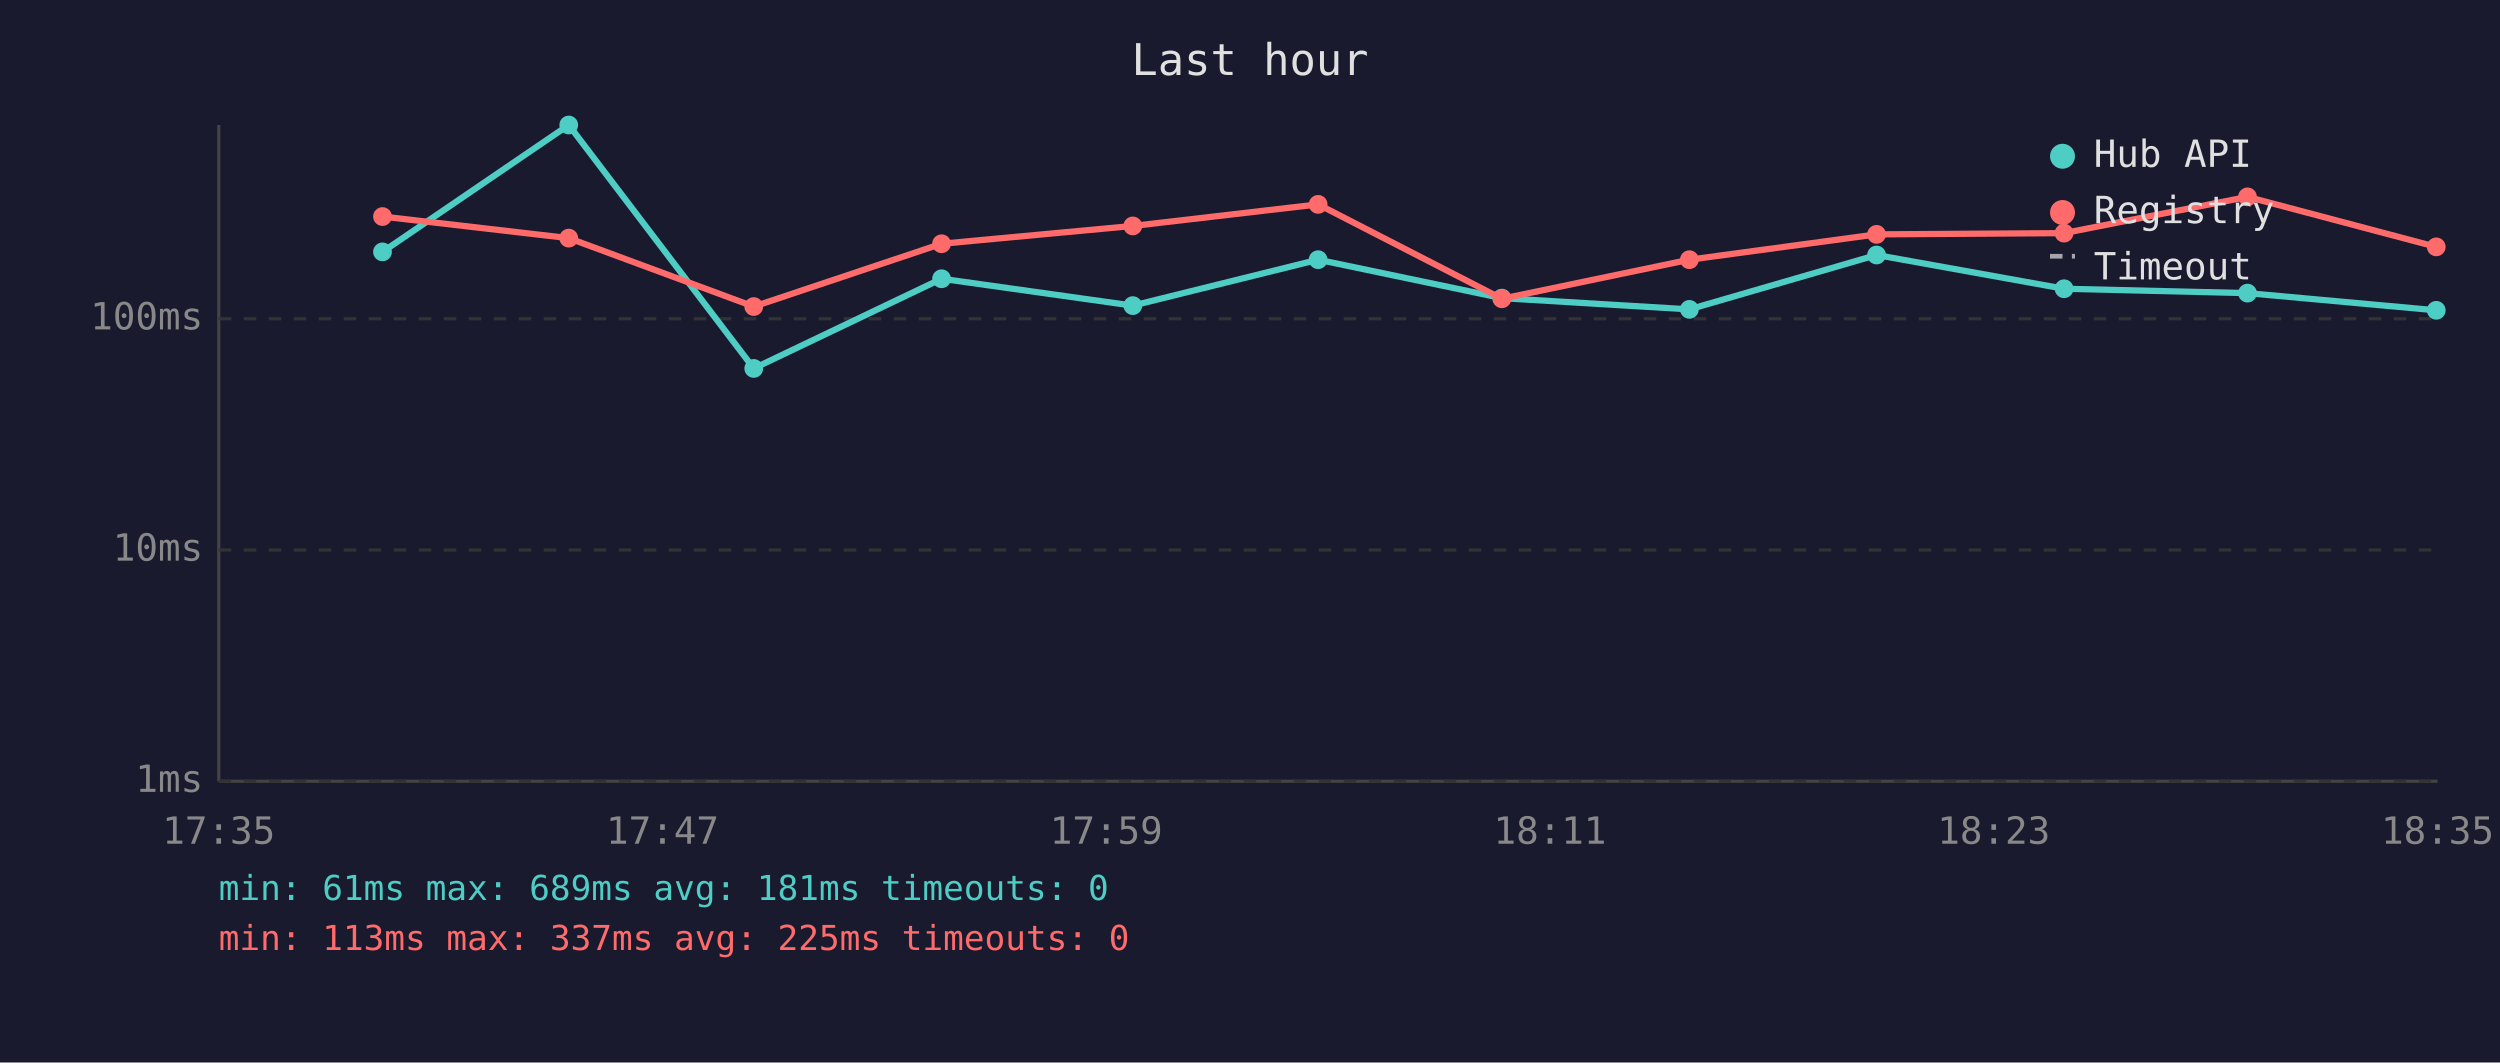
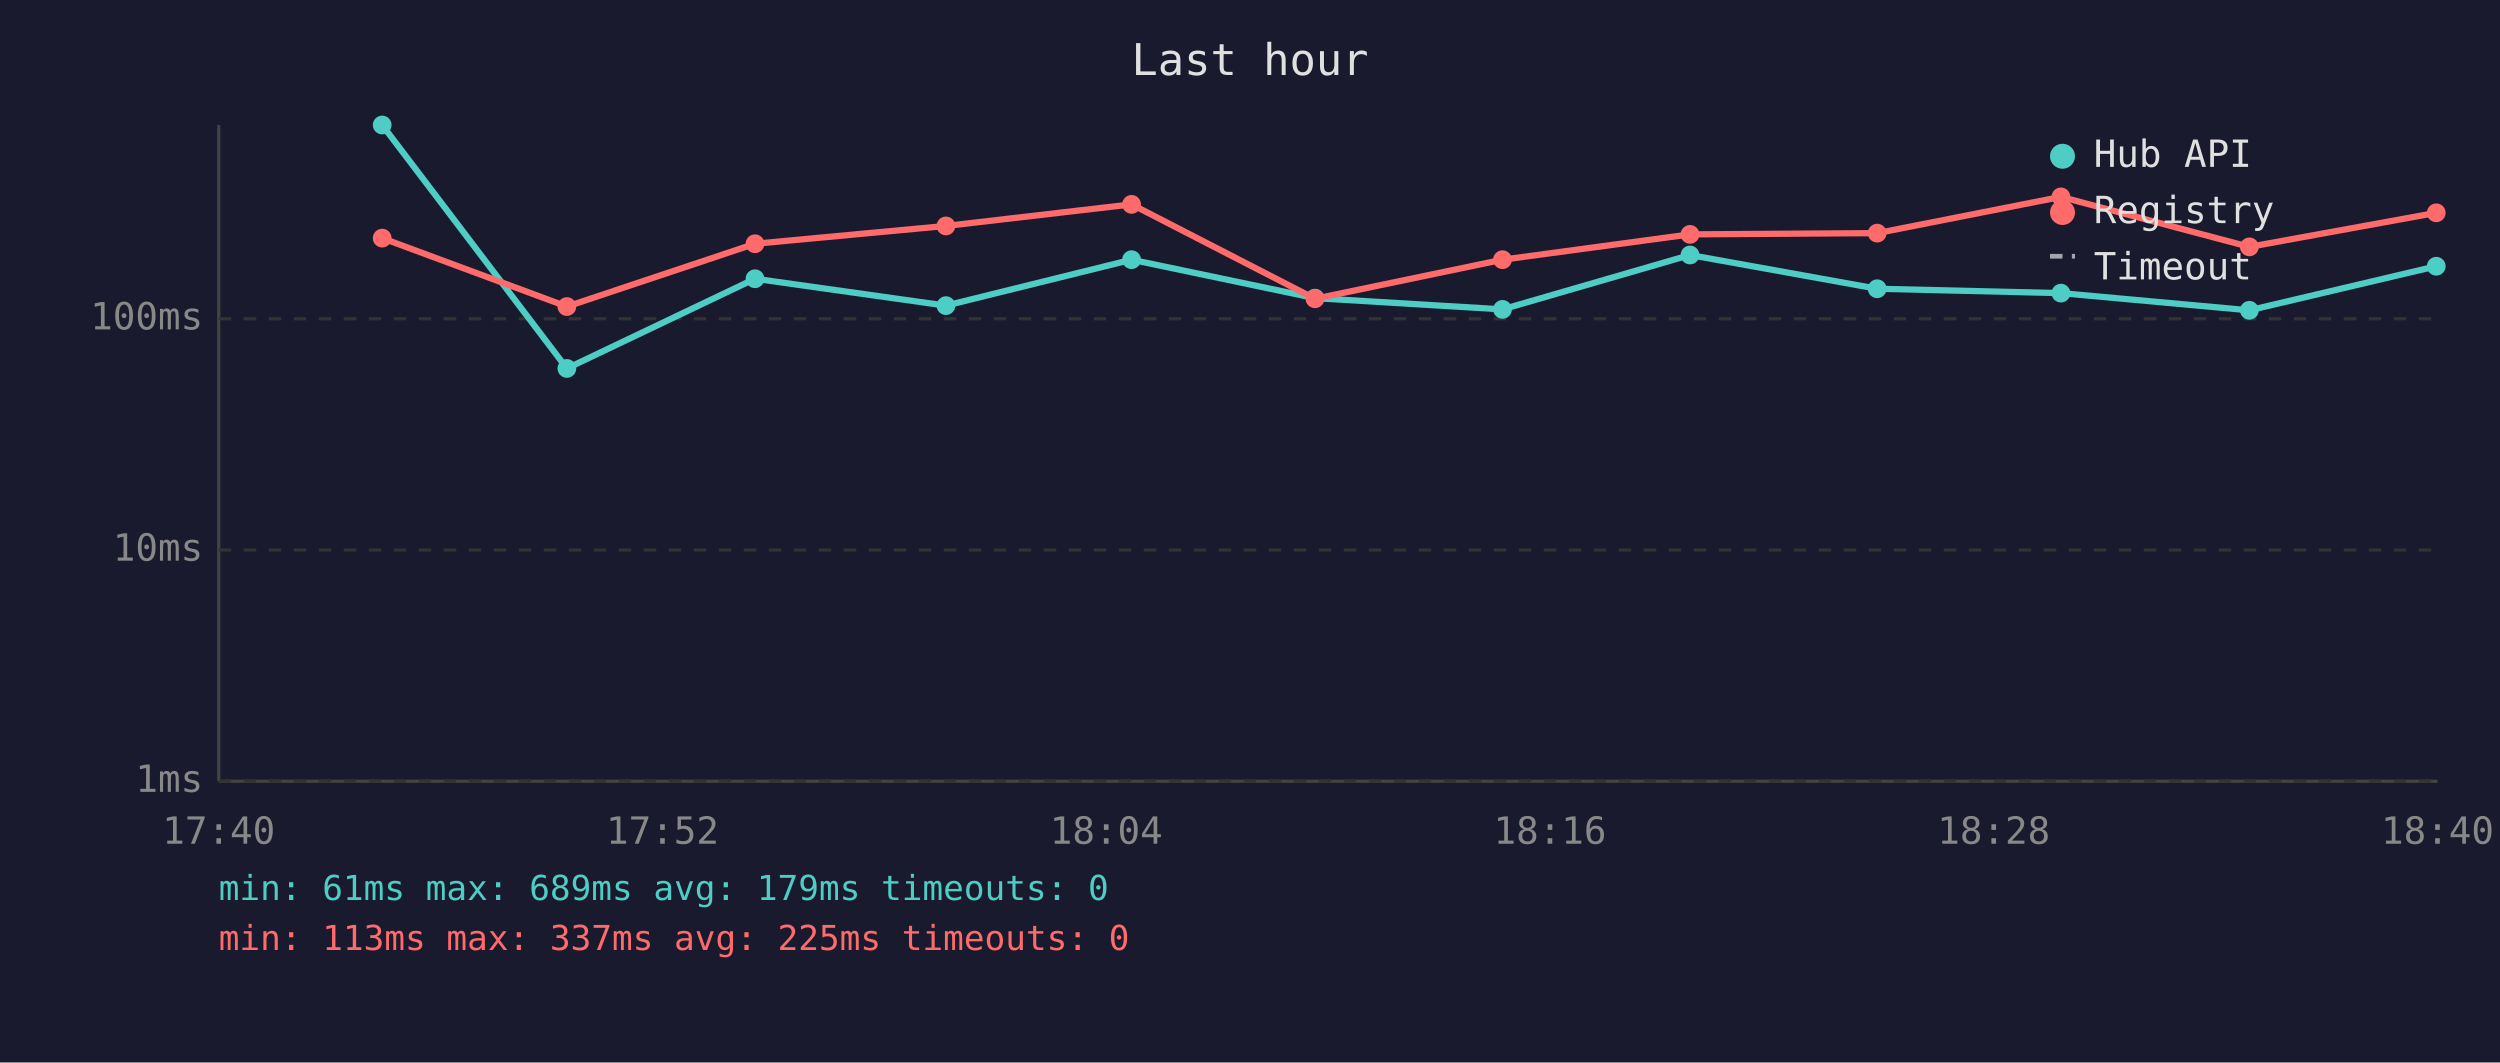
<svg xmlns="http://www.w3.org/2000/svg" viewBox="0 0 800 340" font-family="monospace" font-size="12">
  <rect width="800" height="340" fill="#1a1a2e" />
  <text x="400" y="24" fill="#e0e0e0" font-size="14" text-anchor="middle">Last hour</text>
  <line x1="70" y1="40" x2="70" y2="250" stroke="#444" stroke-width="1" />
  <line x1="70" y1="250" x2="780" y2="250" stroke="#444" stroke-width="1" />
  <line x1="70" y1="250" x2="780" y2="250" stroke="#333" stroke-width="1" stroke-dasharray="4" />
  <text x="65" y="250" fill="#888" text-anchor="end" dominant-baseline="middle">1ms</text>
  <line x1="70" y1="176" x2="780" y2="176" stroke="#333" stroke-width="1" stroke-dasharray="4" />
  <text x="65" y="176" fill="#888" text-anchor="end" dominant-baseline="middle">10ms</text>
  <line x1="70" y1="102" x2="780" y2="102" stroke="#333" stroke-width="1" stroke-dasharray="4" />
  <text x="65" y="102" fill="#888" text-anchor="end" dominant-baseline="middle">100ms</text>
-   <text x="70" y="270" fill="#888" text-anchor="middle">17:35</text>
-   <text x="212" y="270" fill="#888" text-anchor="middle">17:47</text>
-   <text x="354" y="270" fill="#888" text-anchor="middle">17:59</text>
-   <text x="496" y="270" fill="#888" text-anchor="middle">18:11</text>
-   <text x="638" y="270" fill="#888" text-anchor="middle">18:23</text>
-   <text x="780" y="270" fill="#888" text-anchor="middle">18:35</text>
-   <polyline points="122.4,80.6 182.0,40.0 241.2,117.9 301.3,89.2 362.5,97.8 421.8,83.1 480.6,95.4 540.6,99.0 600.5,81.6 660.5,92.4 719.2,93.8 779.6,99.3" fill="none" stroke="#4ecdc4" stroke-width="2" opacity="1" />
-   <circle cx="122.4" cy="80.6" r="3" fill="#4ecdc4" />
-   <circle cx="182.0" cy="40.0" r="3" fill="#4ecdc4" />
-   <circle cx="241.2" cy="117.9" r="3" fill="#4ecdc4" />
-   <circle cx="301.3" cy="89.2" r="3" fill="#4ecdc4" />
-   <circle cx="362.5" cy="97.8" r="3" fill="#4ecdc4" />
-   <circle cx="421.8" cy="83.1" r="3" fill="#4ecdc4" />
-   <circle cx="480.6" cy="95.4" r="3" fill="#4ecdc4" />
-   <circle cx="540.6" cy="99.0" r="3" fill="#4ecdc4" />
-   <circle cx="600.5" cy="81.6" r="3" fill="#4ecdc4" />
-   <circle cx="660.5" cy="92.4" r="3" fill="#4ecdc4" />
-   <circle cx="719.2" cy="93.8" r="3" fill="#4ecdc4" />
-   <circle cx="779.6" cy="99.3" r="3" fill="#4ecdc4" />
-   <polyline points="122.4,69.3 182.0,76.2 241.2,98.1 301.3,78.0 362.5,72.3 421.8,65.4 480.6,95.6 540.6,83.1 600.5,75.0 660.5,74.6 719.2,63.0 779.6,79.0" fill="none" stroke="#ff6b6b" stroke-width="2" opacity="1" />
-   <circle cx="122.4" cy="69.3" r="3" fill="#ff6b6b" />
-   <circle cx="182.0" cy="76.2" r="3" fill="#ff6b6b" />
-   <circle cx="241.2" cy="98.1" r="3" fill="#ff6b6b" />
-   <circle cx="301.3" cy="78.0" r="3" fill="#ff6b6b" />
-   <circle cx="362.5" cy="72.3" r="3" fill="#ff6b6b" />
-   <circle cx="421.8" cy="65.4" r="3" fill="#ff6b6b" />
-   <circle cx="480.6" cy="95.6" r="3" fill="#ff6b6b" />
-   <circle cx="540.6" cy="83.1" r="3" fill="#ff6b6b" />
-   <circle cx="600.5" cy="75.0" r="3" fill="#ff6b6b" />
-   <circle cx="660.5" cy="74.6" r="3" fill="#ff6b6b" />
-   <circle cx="719.2" cy="63.0" r="3" fill="#ff6b6b" />
-   <circle cx="779.6" cy="79.0" r="3" fill="#ff6b6b" />
+   <text x="70" y="270" fill="#888" text-anchor="middle">17:40</text>
+   <text x="212" y="270" fill="#888" text-anchor="middle">17:52</text>
+   <text x="354" y="270" fill="#888" text-anchor="middle">18:04</text>
+   <text x="496" y="270" fill="#888" text-anchor="middle">18:16</text>
+   <text x="638" y="270" fill="#888" text-anchor="middle">18:28</text>
+   <text x="780" y="270" fill="#888" text-anchor="middle">18:40</text>
+   <polyline points="122.3,40.0 181.4,117.9 241.6,89.2 302.7,97.8 362.1,83.1 420.8,95.4 480.8,99.0 540.8,81.6 600.7,92.4 659.5,93.8 719.8,99.3 779.6,85.2" fill="none" stroke="#4ecdc4" stroke-width="2" opacity="1" />
+   <circle cx="122.3" cy="40.0" r="3" fill="#4ecdc4" />
+   <circle cx="181.4" cy="117.9" r="3" fill="#4ecdc4" />
+   <circle cx="241.6" cy="89.2" r="3" fill="#4ecdc4" />
+   <circle cx="302.7" cy="97.8" r="3" fill="#4ecdc4" />
+   <circle cx="362.1" cy="83.1" r="3" fill="#4ecdc4" />
+   <circle cx="420.8" cy="95.4" r="3" fill="#4ecdc4" />
+   <circle cx="480.8" cy="99.0" r="3" fill="#4ecdc4" />
+   <circle cx="540.8" cy="81.6" r="3" fill="#4ecdc4" />
+   <circle cx="600.7" cy="92.4" r="3" fill="#4ecdc4" />
+   <circle cx="659.5" cy="93.8" r="3" fill="#4ecdc4" />
+   <circle cx="719.8" cy="99.3" r="3" fill="#4ecdc4" />
+   <circle cx="779.6" cy="85.2" r="3" fill="#4ecdc4" />
+   <polyline points="122.3,76.2 181.4,98.1 241.6,78.0 302.7,72.3 362.1,65.4 420.8,95.6 480.8,83.1 540.8,75.0 600.7,74.6 659.5,63.0 719.8,79.0 779.6,68.1" fill="none" stroke="#ff6b6b" stroke-width="2" opacity="1" />
+   <circle cx="122.3" cy="76.2" r="3" fill="#ff6b6b" />
+   <circle cx="181.4" cy="98.1" r="3" fill="#ff6b6b" />
+   <circle cx="241.6" cy="78.0" r="3" fill="#ff6b6b" />
+   <circle cx="302.7" cy="72.3" r="3" fill="#ff6b6b" />
+   <circle cx="362.1" cy="65.4" r="3" fill="#ff6b6b" />
+   <circle cx="420.8" cy="95.6" r="3" fill="#ff6b6b" />
+   <circle cx="480.8" cy="83.1" r="3" fill="#ff6b6b" />
+   <circle cx="540.8" cy="75.0" r="3" fill="#ff6b6b" />
+   <circle cx="600.7" cy="74.6" r="3" fill="#ff6b6b" />
+   <circle cx="659.5" cy="63.0" r="3" fill="#ff6b6b" />
+   <circle cx="719.8" cy="79.0" r="3" fill="#ff6b6b" />
+   <circle cx="779.6" cy="68.1" r="3" fill="#ff6b6b" />
  <circle cx="660" cy="50" r="4" fill="#4ecdc4" />
  <text x="670" y="50" fill="#e0e0e0" dominant-baseline="middle">Hub API</text>
  <circle cx="660" cy="68" r="4" fill="#ff6b6b" />
  <text x="670" y="68" fill="#e0e0e0" dominant-baseline="middle">Registry</text>
  <line x1="656" y1="82" x2="664" y2="82" stroke="#e0e0e0" stroke-width="1.5" stroke-dasharray="4,3" opacity="0.7" />
  <text x="670" y="86" fill="#e0e0e0" dominant-baseline="middle">Timeout</text>
-   <text x="70" y="288" fill="#4ecdc4" font-size="11">min: 61ms  max: 689ms  avg: 181ms  timeouts: 0</text>
+   <text x="70" y="288" fill="#4ecdc4" font-size="11">min: 61ms  max: 689ms  avg: 179ms  timeouts: 0</text>
  <text x="70" y="304" fill="#ff6b6b" font-size="11">min: 113ms  max: 337ms  avg: 225ms  timeouts: 0</text>
</svg>
